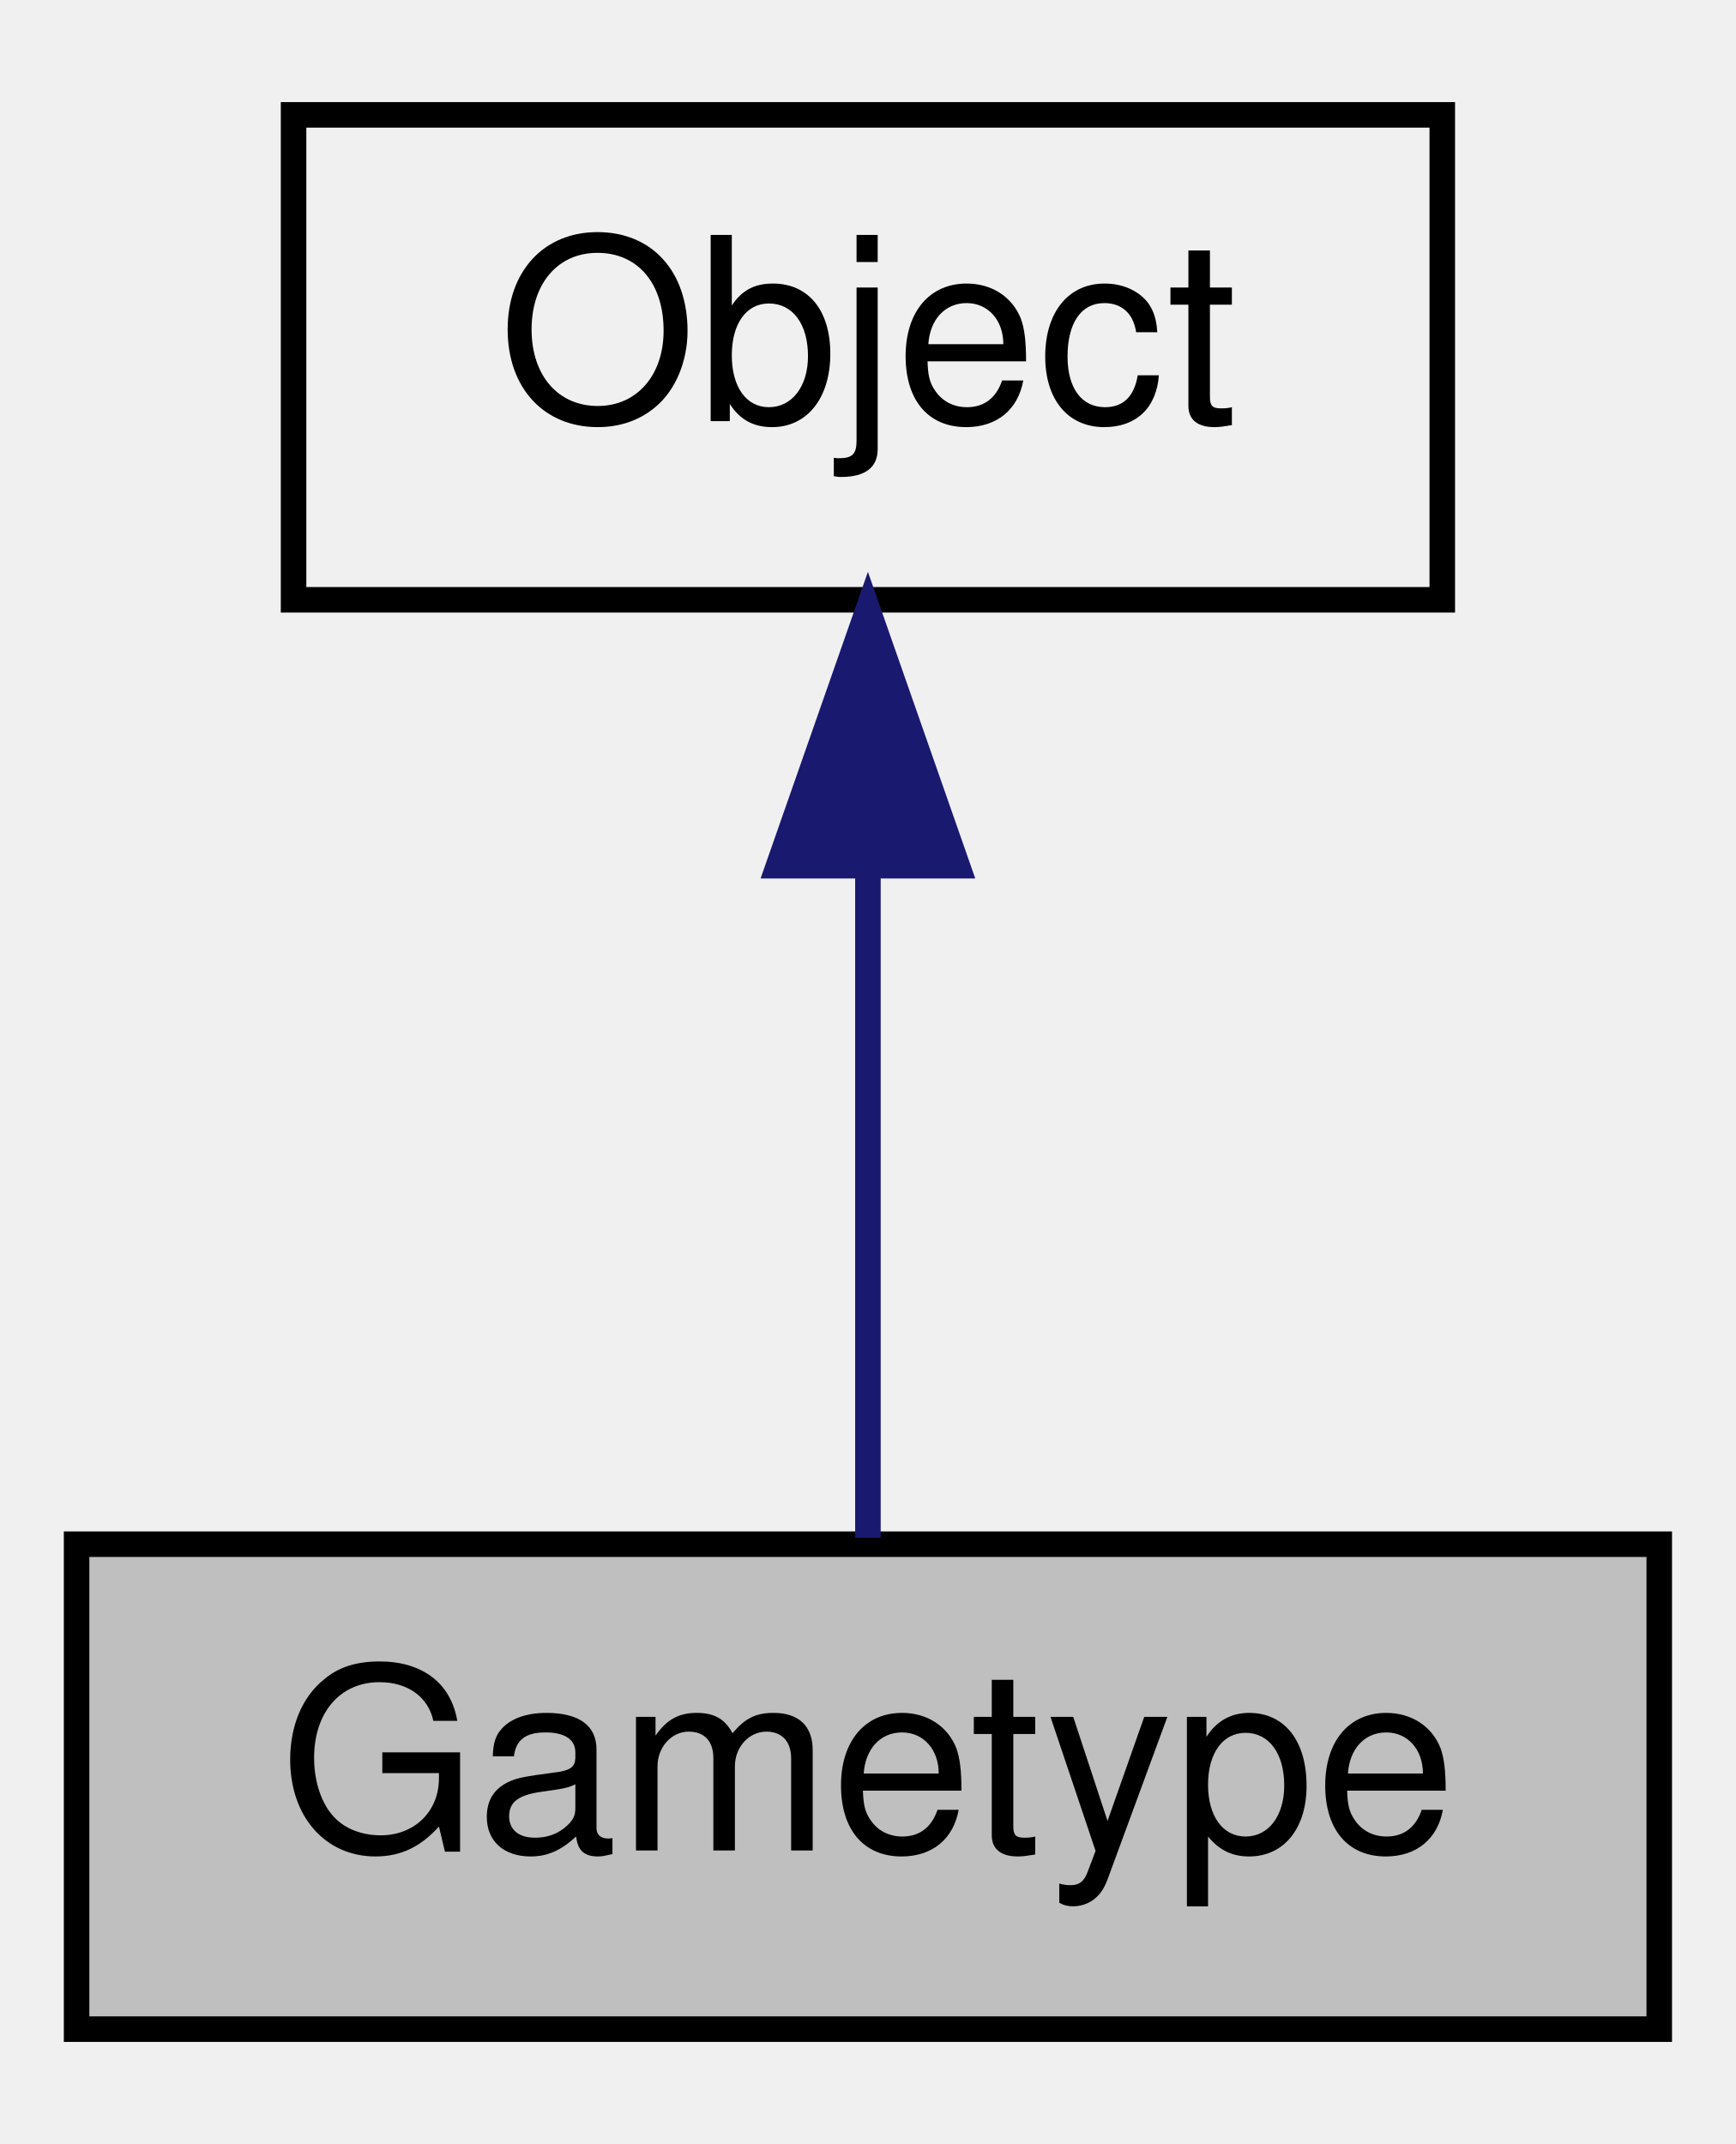
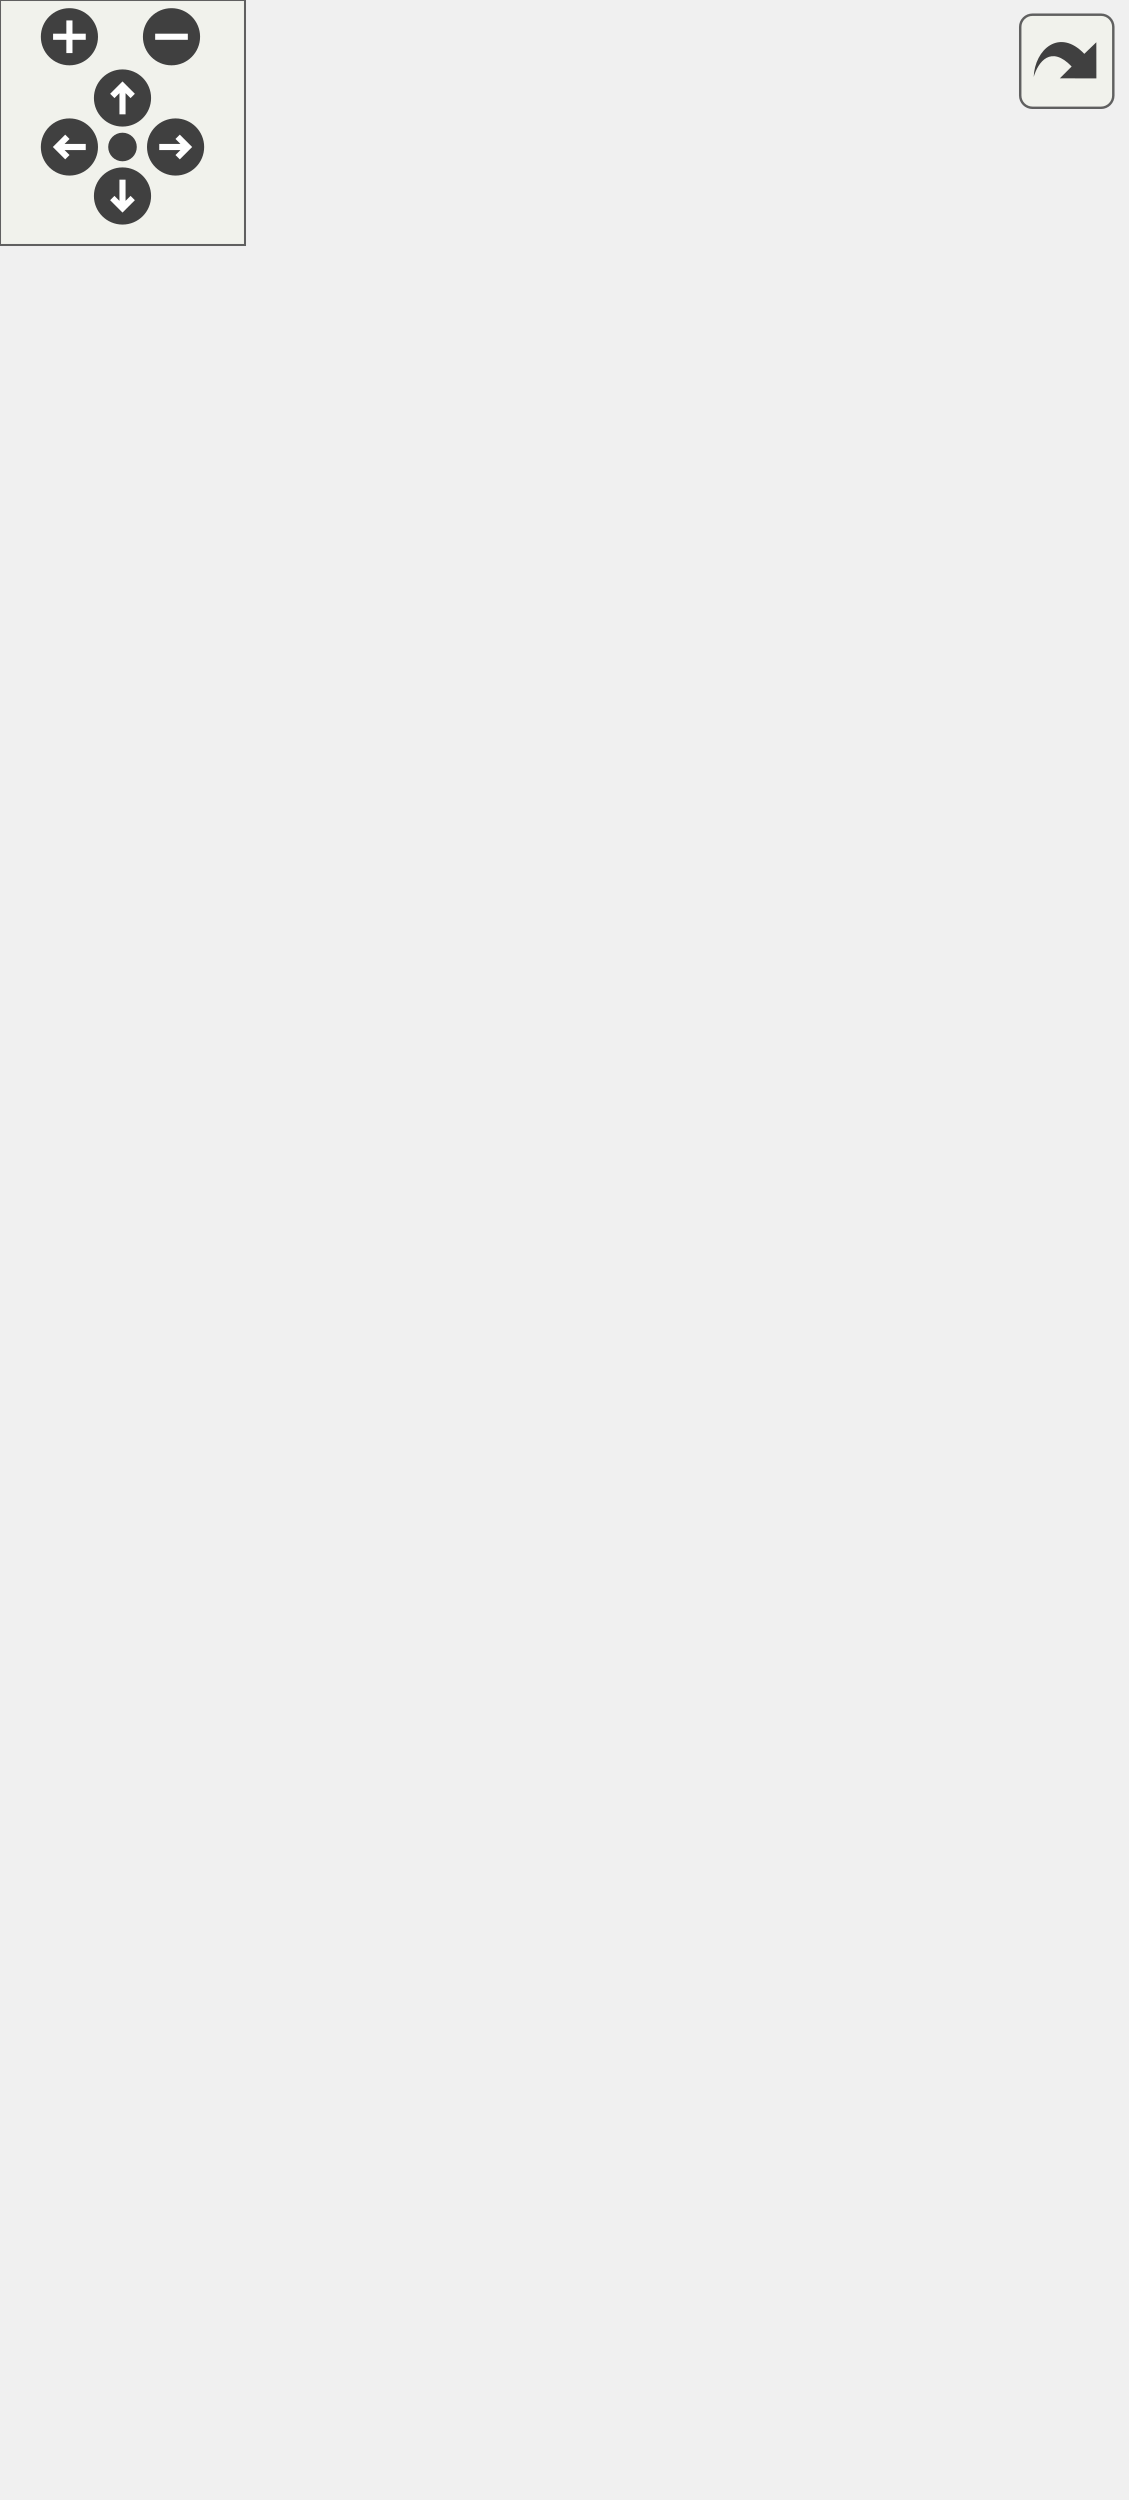
- <svg xmlns="http://www.w3.org/2000/svg" xmlns:xlink="http://www.w3.org/1999/xlink" width="68pt" height="84pt" viewBox="0.00 0.00 68.00 84.00">
-   <g id="graph0" class="graph" transform="scale(1 1) rotate(0) translate(4 80)">
-     <g id="node1" class="node">
-       <polygon fill="#bfbfbf" stroke="black" points="-1,-0.5 -1,-19.5 61,-19.5 61,-0.5 -1,-0.5" />
-       <text text-anchor="middle" x="30" y="-7.5" font-family="Helvetica,sans-Serif" font-size="10.00">Gametype</text>
-     </g>
-     <g id="node2" class="node">
-       <g id="a_node2">
-         <a xlink:href="../../d8/d4b/classObject.html" target="_top" xlink:title="Object">
-           <polygon fill="none" stroke="black" points="7.5,-56.5 7.5,-75.5 52.5,-75.5 52.5,-56.5 7.5,-56.5" />
-           <text text-anchor="middle" x="30" y="-63.5" font-family="Helvetica,sans-Serif" font-size="10.00">Object</text>
-         </a>
-       </g>
-     </g>
-     <g id="edge1" class="edge">
-       <path fill="none" stroke="midnightblue" d="M30,-45.804C30,-36.91 30,-26.78 30,-19.751" />
-       <polygon fill="midnightblue" stroke="midnightblue" points="26.5,-46.083 30,-56.083 33.5,-46.083 26.5,-46.083" />
+ <svg xmlns="http://www.w3.org/2000/svg" xmlns:xlink="http://www.w3.org/1999/xlink" id="main" version="1.1" xml:space="preserve">
+   <style type="text/css">
+ .edge:hover path { stroke: red; }
+ .edge:hover polygon { stroke: red; fill: red; }
+ </style>
+   <defs>
+     <circle id="rim" cx="0" cy="0" r="7" />
+     <circle id="rim2" cx="0" cy="0" r="3.5" />
+     <g id="zoomPlus">
+       <use xlink:href="#rim" fill="#404040">
+         <set attributeName="fill" to="#808080" begin="zoomplus.mouseover" end="zoomplus.mouseout" />
+       </use>
+       <path d="M-4,0h8M0,-4v8" fill="none" stroke="white" stroke-width="1.5" pointer-events="none" />
+     </g>
+     <g id="zoomMin">
+       <use xlink:href="#rim" fill="#404040">
+         <set attributeName="fill" to="#808080" begin="zoomminus.mouseover" end="zoomminus.mouseout" />
+       </use>
+       <path d="M-4,0h8" fill="none" stroke="white" stroke-width="1.5" pointer-events="none" />
+     </g>
+     <g id="dirArrow">
+       <path fill="none" stroke="white" stroke-width="1.5" d="M0,-3.0v7 M-2.5,-0.5L0,-3.0L2.5,-0.5" />
+     </g>
+     <g id="resetDef">
+       <use xlink:href="#rim2" fill="#404040">
+         <set attributeName="fill" to="#808080" begin="reset.mouseover" end="reset.mouseout" />
+       </use>
+     </g>
+   </defs>
+   <svg id="graph" class="graph">
+     <g id="viewport">
+       <g id="node1" class="node">
+         <polygon fill="#bfbfbf" stroke="black" points="82,-266.5 82,-285.5 144,-285.5 144,-266.5 82,-266.5" />
+         <text text-anchor="middle" x="113" y="-273.5" font-family="Helvetica,sans-Serif" font-size="10.00">Gametype</text>
+       </g>
+       <g id="node3" class="node">
+         <g id="a_node3">
+           <a xlink:href="../../d1/dd9/classAssault.html" target="_top" xlink:title="Assault">
+             <polygon fill="none" stroke="black" points="203,-532.5 203,-551.5 253,-551.5 253,-532.5 203,-532.5" />
+             <text text-anchor="middle" x="228" y="-539.5" font-family="Helvetica,sans-Serif" font-size="10.00">Assault</text>
+           </a>
+         </g>
+       </g>
+       <g id="edge2" class="edge">
+         <path fill="none" stroke="midnightblue" d="M113.648,-296.069C113.926,-342.045 120.922,-456.165 180,-523 185.946,-529.726 194.615,-534.109 202.893,-536.947" />
+         <polygon fill="midnightblue" stroke="midnightblue" points="117.149,-295.935 113.695,-285.919 110.149,-295.903 117.149,-295.935" />
+       </g>
+       <g id="node4" class="node">
+         <g id="a_node4">
+           <a xlink:href="../../da/dd1/classCaptureTheFlag.html" target="_top" xlink:title="CaptureTheFlag">
+             <polygon fill="none" stroke="black" points="185,-494.5 185,-513.5 271,-513.5 271,-494.5 185,-494.5" />
+             <text text-anchor="middle" x="228" y="-501.5" font-family="Helvetica,sans-Serif" font-size="10.00">CaptureTheFlag</text>
+           </a>
+         </g>
+       </g>
+       <g id="edge3" class="edge">
+         <path fill="none" stroke="midnightblue" d="M114.829,-295.972C117.566,-336.721 129.342,-430.212 180,-485 183.585,-488.877 188.071,-491.981 192.84,-494.46" />
+         <polygon fill="midnightblue" stroke="midnightblue" points="118.31,-295.534 114.263,-285.743 111.321,-295.921 118.31,-295.534" />
+       </g>
+       <g id="node5" class="node">
+         <g id="a_node5">
+           <a xlink:href="../../da/def/classClanArena.html" target="_top" xlink:title="ClanArena">
+             <polygon fill="none" stroke="black" points="197,-456.5 197,-475.5 259,-475.5 259,-456.5 197,-456.5" />
+             <text text-anchor="middle" x="228" y="-463.5" font-family="Helvetica,sans-Serif" font-size="10.00">ClanArena</text>
+           </a>
+         </g>
+       </g>
+       <g id="edge4" class="edge">
+         <path fill="none" stroke="midnightblue" d="M116.478,-295.883C121.847,-330.919 137.682,-404.008 180,-447 184.692,-451.767 190.741,-455.378 196.927,-458.1" />
+         <polygon fill="midnightblue" stroke="midnightblue" points="119.885,-294.977 115.035,-285.558 112.953,-295.946 119.885,-294.977" />
+       </g>
+       <g id="node6" class="node">
+         <g id="a_node6">
+           <a xlink:href="../../d8/dd3/classDeathmatch.html" target="_top" xlink:title="Deathmatch">
+             <polygon fill="none" stroke="black" points="193,-418.5 193,-437.5 263,-437.5 263,-418.5 193,-418.5" />
+             <text text-anchor="middle" x="228" y="-425.5" font-family="Helvetica,sans-Serif" font-size="10.00">Deathmatch</text>
+           </a>
+         </g>
+       </g>
+       <g id="edge5" class="edge">
+         <path fill="none" stroke="midnightblue" d="M118.984,-295.824C127.14,-324.47 145.943,-377.453 180,-409 184.132,-412.828 189.136,-415.929 194.317,-418.428" />
+         <polygon fill="midnightblue" stroke="midnightblue" points="122.267,-294.556 116.288,-285.81 115.508,-296.376 122.267,-294.556" />
+       </g>
+       <g id="node7" class="node">
+         <g id="a_node7">
+           <a xlink:href="../../d2/d88/classDomination.html" target="_top" xlink:title="Domination">
+             <polygon fill="none" stroke="black" points="195,-380.5 195,-399.5 261,-399.5 261,-380.5 195,-380.5" />
+             <text text-anchor="middle" x="228" y="-387.5" font-family="Helvetica,sans-Serif" font-size="10.00">Domination</text>
+           </a>
+         </g>
+       </g>
+       <g id="edge6" class="edge">
+         <path fill="none" stroke="midnightblue" d="M122.937,-294.981C133.759,-316.135 153.837,-350.106 180,-371 184.677,-374.735 190.185,-377.826 195.753,-380.352" />
+         <polygon fill="midnightblue" stroke="midnightblue" points="125.942,-293.161 118.382,-285.739 119.664,-296.256 125.942,-293.161" />
+       </g>
+       <g id="node8" class="node">
+         <g id="a_node8">
+           <a xlink:href="../../d1/de2/classFreezeTag.html" target="_top" xlink:title="FreezeTag">
+             <polygon fill="none" stroke="black" points="196.5,-342.5 196.5,-361.5 259.5,-361.5 259.5,-342.5 196.5,-342.5" />
+             <text text-anchor="middle" x="228" y="-349.5" font-family="Helvetica,sans-Serif" font-size="10.00">FreezeTag</text>
+           </a>
+         </g>
+       </g>
+       <g id="edge7" class="edge">
+         <path fill="none" stroke="midnightblue" d="M130.136,-292.635C142.813,-305 161.382,-321.629 180,-333 185.859,-336.578 192.511,-339.74 198.928,-342.406" />
+         <polygon fill="midnightblue" stroke="midnightblue" points="132.608,-290.157 123.057,-285.572 127.664,-295.113 132.608,-290.157" />
+       </g>
+       <g id="node9" class="node">
+         <g id="a_node9">
+           <a xlink:href="../../d2/d26/classInvasion.html" target="_top" xlink:title="Invasion">
+             <polygon fill="none" stroke="black" points="201.5,-304.5 201.5,-323.5 254.5,-323.5 254.5,-304.5 201.5,-304.5" />
+             <text text-anchor="middle" x="228" y="-311.5" font-family="Helvetica,sans-Serif" font-size="10.00">Invasion</text>
+           </a>
+         </g>
+       </g>
+       <g id="edge8" class="edge">
+         <path fill="none" stroke="midnightblue" d="M152.216,-288.852C168.348,-294.276 186.708,-300.451 201.199,-305.324" />
+         <polygon fill="midnightblue" stroke="midnightblue" points="153.109,-285.459 142.515,-285.589 150.877,-292.094 153.109,-285.459" />
+       </g>
+       <g id="node10" class="node">
+         <g id="a_node10">
+           <a xlink:href="../../d0/d55/classKeepaway.html" target="_top" xlink:title="Keepaway">
+             <polygon fill="none" stroke="black" points="197,-266.5 197,-285.5 259,-285.5 259,-266.5 197,-266.5" />
+             <text text-anchor="middle" x="228" y="-273.5" font-family="Helvetica,sans-Serif" font-size="10.00">Keepaway</text>
+           </a>
+         </g>
+       </g>
+       <g id="edge9" class="edge">
+         <path fill="none" stroke="midnightblue" d="M154.558,-276C168.433,-276 183.705,-276 196.634,-276" />
+         <polygon fill="midnightblue" stroke="midnightblue" points="154.282,-272.5 144.282,-276 154.282,-279.5 154.282,-272.5" />
+       </g>
+       <g id="node11" class="node">
+         <g id="a_node11">
+           <a xlink:href="../../d8/dcc/classKeyHunt.html" target="_top" xlink:title="KeyHunt">
+             <polygon fill="none" stroke="black" points="200.5,-228.5 200.5,-247.5 255.5,-247.5 255.5,-228.5 200.5,-228.5" />
+             <text text-anchor="middle" x="228" y="-235.5" font-family="Helvetica,sans-Serif" font-size="10.00">KeyHunt</text>
+           </a>
+         </g>
+       </g>
+       <g id="edge10" class="edge">
+         <path fill="none" stroke="midnightblue" d="M152.071,-263.197C167.955,-257.856 186.022,-251.78 200.435,-246.933" />
+         <polygon fill="midnightblue" stroke="midnightblue" points="150.877,-259.906 142.515,-266.411 153.109,-266.541 150.877,-259.906" />
+       </g>
+       <g id="node12" class="node">
+         <g id="a_node12">
+           <a xlink:href="../../d3/d09/classLastManStanding.html" target="_top" xlink:title="LastManStanding">
+             <polygon fill="none" stroke="black" points="182,-190.5 182,-209.5 274,-209.5 274,-190.5 182,-190.5" />
+             <text text-anchor="middle" x="228" y="-197.5" font-family="Helvetica,sans-Serif" font-size="10.00">LastManStanding</text>
+           </a>
+         </g>
+       </g>
+       <g id="edge11" class="edge">
+         <path fill="none" stroke="midnightblue" d="M130.136,-259.365C142.813,-247 161.382,-230.371 180,-219 185.859,-215.422 192.511,-212.26 198.928,-209.594" />
+         <polygon fill="midnightblue" stroke="midnightblue" points="127.664,-256.887 123.057,-266.428 132.608,-261.843 127.664,-256.887" />
+       </g>
+       <g id="node13" class="node">
+         <g id="a_node13">
+           <a xlink:href="../../dd/de4/classNexBall.html" target="_top" xlink:title="NexBall">
+             <polygon fill="none" stroke="black" points="202.5,-152.5 202.5,-171.5 253.5,-171.5 253.5,-152.5 202.5,-152.5" />
+             <text text-anchor="middle" x="228" y="-159.5" font-family="Helvetica,sans-Serif" font-size="10.00">NexBall</text>
+           </a>
+         </g>
+       </g>
+       <g id="edge12" class="edge">
+         <path fill="none" stroke="midnightblue" d="M122.937,-257.019C133.759,-235.865 153.837,-201.894 180,-181 186.465,-175.837 194.519,-171.904 202.123,-168.994" />
+         <polygon fill="midnightblue" stroke="midnightblue" points="119.664,-255.744 118.382,-266.261 125.942,-258.839 119.664,-255.744" />
+       </g>
+       <g id="node14" class="node">
+         <g id="a_node14">
+           <a xlink:href="../../d0/dab/classOnslaught.html" target="_top" xlink:title="Onslaught">
+             <polygon fill="none" stroke="black" points="197.5,-114.5 197.5,-133.5 258.5,-133.5 258.5,-114.5 197.5,-114.5" />
+             <text text-anchor="middle" x="228" y="-121.5" font-family="Helvetica,sans-Serif" font-size="10.00">Onslaught</text>
+           </a>
+         </g>
+       </g>
+       <g id="edge13" class="edge">
+         <path fill="none" stroke="midnightblue" d="M118.984,-256.176C127.14,-227.53 145.943,-174.547 180,-143 184.907,-138.454 191.043,-134.933 197.246,-132.229" />
+         <polygon fill="midnightblue" stroke="midnightblue" points="115.508,-255.624 116.288,-266.19 122.267,-257.444 115.508,-255.624" />
+       </g>
+       <g id="node15" class="node">
+         <g id="a_node15">
+           <a xlink:href="../../dd/dd0/classRace.html" target="_top" xlink:title="Race">
+             <polygon fill="none" stroke="black" points="208,-76.5 208,-95.5 248,-95.5 248,-76.5 208,-76.5" />
+             <text text-anchor="middle" x="228" y="-83.5" font-family="Helvetica,sans-Serif" font-size="10.00">Race</text>
+           </a>
+         </g>
+       </g>
+       <g id="edge14" class="edge">
+         <path fill="none" stroke="midnightblue" d="M116.478,-256.117C121.847,-221.081 137.682,-147.992 180,-105 187.409,-97.473 198.199,-92.828 207.573,-90.017" />
+         <polygon fill="midnightblue" stroke="midnightblue" points="112.953,-256.054 115.035,-266.442 119.885,-257.023 112.953,-256.054" />
+       </g>
+       <g id="node16" class="node">
+         <g id="a_node16">
+           <a xlink:href="../../d6/d96/classRaceCTS.html" target="_top" xlink:title="RaceCTS">
+             <polygon fill="none" stroke="black" points="198,-38.5 198,-57.5 258,-57.5 258,-38.5 198,-38.5" />
+             <text text-anchor="middle" x="228" y="-45.5" font-family="Helvetica,sans-Serif" font-size="10.00">RaceCTS</text>
+           </a>
+         </g>
+       </g>
+       <g id="edge15" class="edge">
+         <path fill="none" stroke="midnightblue" d="M114.829,-256.028C117.566,-215.279 129.342,-121.788 180,-67 184.78,-61.83 191.162,-58.036 197.679,-55.263" />
+         <polygon fill="midnightblue" stroke="midnightblue" points="111.321,-256.079 114.263,-266.257 118.31,-256.466 111.321,-256.079" />
+       </g>
+       <g id="node17" class="node">
+         <g id="a_node17">
+           <a xlink:href="../../d6/df8/classTeamDeathmatch.html" target="_top" xlink:title="TeamDeathmatch">
+             <polygon fill="none" stroke="black" points="180.5,-0.5 180.5,-19.5 275.5,-19.5 275.5,-0.5 180.5,-0.5" />
+             <text text-anchor="middle" x="228" y="-7.5" font-family="Helvetica,sans-Serif" font-size="10.00">TeamDeathmatch</text>
+           </a>
+         </g>
+       </g>
+       <g id="edge16" class="edge">
+         <path fill="none" stroke="midnightblue" d="M113.648,-255.931C113.926,-209.955 120.922,-95.835 180,-29 183.381,-25.175 187.642,-22.108 192.212,-19.652" />
+         <polygon fill="midnightblue" stroke="midnightblue" points="110.149,-256.097 113.695,-266.081 117.149,-256.065 110.149,-256.097" />
+       </g>
+       <g id="node2" class="node">
+         <g id="a_node2">
+           <a xlink:href="../../d8/d4b/classObject.html" target="_top" xlink:title="Object">
+             <polygon fill="none" stroke="black" points="0.5,-266.5 0.5,-285.5 45.5,-285.5 45.5,-266.5 0.5,-266.5" />
+             <text text-anchor="middle" x="23" y="-273.5" font-family="Helvetica,sans-Serif" font-size="10.00">Object</text>
+           </a>
+         </g>
+       </g>
+       <g id="edge1" class="edge">
+         <path fill="none" stroke="midnightblue" d="M56.002,-276C64.445,-276 73.527,-276 81.867,-276" />
+         <polygon fill="midnightblue" stroke="midnightblue" points="55.753,-272.5 45.753,-276 55.753,-279.5 55.753,-272.5" />
+       </g>
+     </g>
+   </svg>
+   <g id="navigator" transform="translate(0 0)" fill="#404254">
+     <rect fill="#f2f5e9" fill-opacity="0.5" stroke="#606060" stroke-width=".5" x="0" y="0" width="60" height="60" />
+     <use id="zoomplus" xlink:href="#zoomPlus" x="17" y="9" />
+     <use id="zoomminus" xlink:href="#zoomMin" x="42" y="9" />
+     <use id="reset" xlink:href="#resetDef" x="30" y="36" />
+     <g id="arrowUp" xlink:href="#dirArrow" transform="translate(30 24)">
+       <use xlink:href="#rim" fill="#404040">
+         <set attributeName="fill" to="#808080" begin="arrowUp.mouseover" end="arrowUp.mouseout" />
+       </use>
+       <path fill="none" stroke="white" stroke-width="1.5" d="M0,-3.0v7 M-2.5,-0.5L0,-3.0L2.5,-0.5" />
+     </g>
+     <g id="arrowRight" xlink:href="#dirArrow" transform="rotate(90) translate(36 -43)">
+       <use xlink:href="#rim" fill="#404040">
+         <set attributeName="fill" to="#808080" begin="arrowRight.mouseover" end="arrowRight.mouseout" />
+       </use>
+       <path fill="none" stroke="white" stroke-width="1.5" d="M0,-3.0v7 M-2.5,-0.5L0,-3.0L2.5,-0.5" />
+     </g>
+     <g id="arrowDown" xlink:href="#dirArrow" transform="rotate(180) translate(-30 -48)">
+       <use xlink:href="#rim" fill="#404040">
+         <set attributeName="fill" to="#808080" begin="arrowDown.mouseover" end="arrowDown.mouseout" />
+       </use>
+       <path fill="none" stroke="white" stroke-width="1.5" d="M0,-3.0v7 M-2.5,-0.5L0,-3.0L2.5,-0.5" />
+     </g>
+     <g id="arrowLeft" xlink:href="#dirArrow" transform="rotate(270) translate(-36 17)">
+       <use xlink:href="#rim" fill="#404040">
+         <set attributeName="fill" to="#808080" begin="arrowLeft.mouseover" end="arrowLeft.mouseout" />
+       </use>
+       <path fill="none" stroke="white" stroke-width="1.5" d="M0,-3.0v7 M-2.5,-0.5L0,-3.0L2.5,-0.5" />
    </g>
  </g>
+   <svg viewBox="0 0 15 15" width="100%" height="30px" preserveAspectRatio="xMaxYMin meet">
+     <g id="arrow_out" transform="scale(0.3 0.3)">
+       <a xlink:href="classGametype__inherit__graph_org.svg" target="_base">
+         <rect id="button" ry="5" rx="5" y="6" x="6" height="38" width="38" fill="#f2f5e9" fill-opacity="0.5" stroke="#606060" stroke-width="1.0" />
+         <path id="arrow" d="M 11.5,31.437 C 11.94,20.098 22.043,11.323 32.159,21.979 L 37.069,17.246 C 37.069,17.246 37.088,32 37.088,32 L 22.16,31.978 C 22.16,31.978 26.998,27.14 26.998,27.14 C 18.529,18.264 13.292,25.23 11.5,31.437 z" style="fill:#404040;" />
+       </a>
+     </g>
+   </svg>
</svg>
